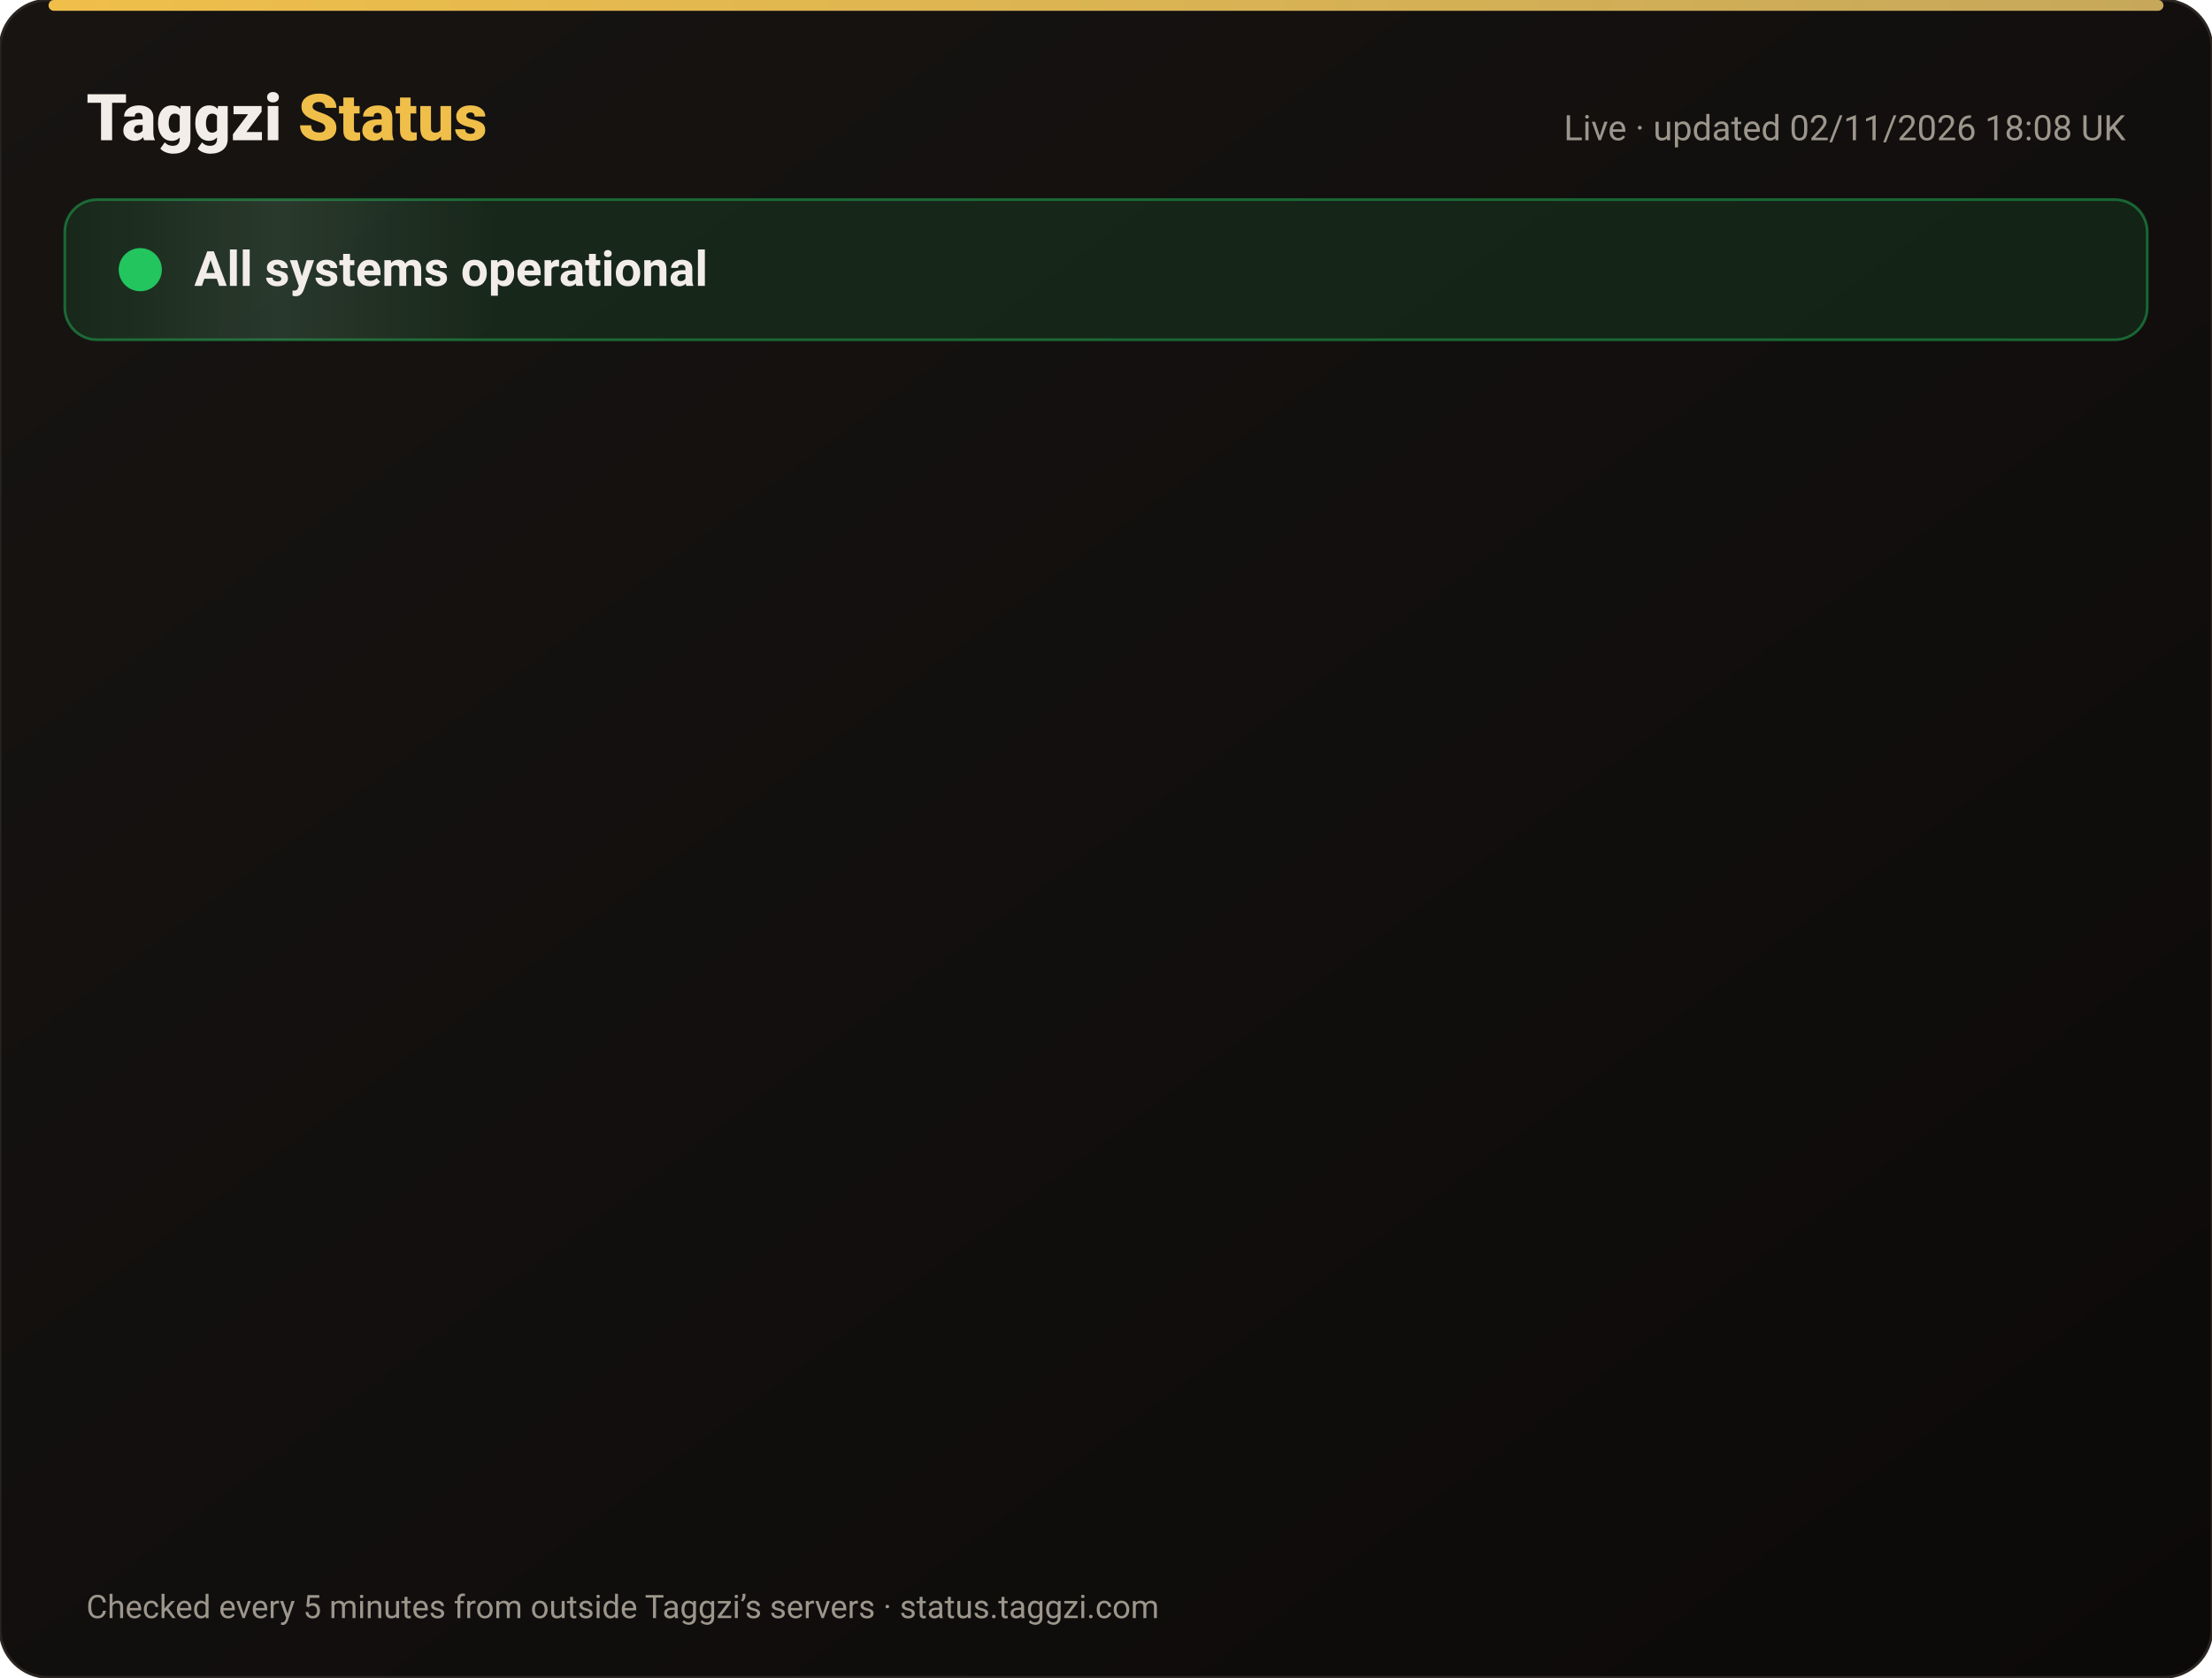
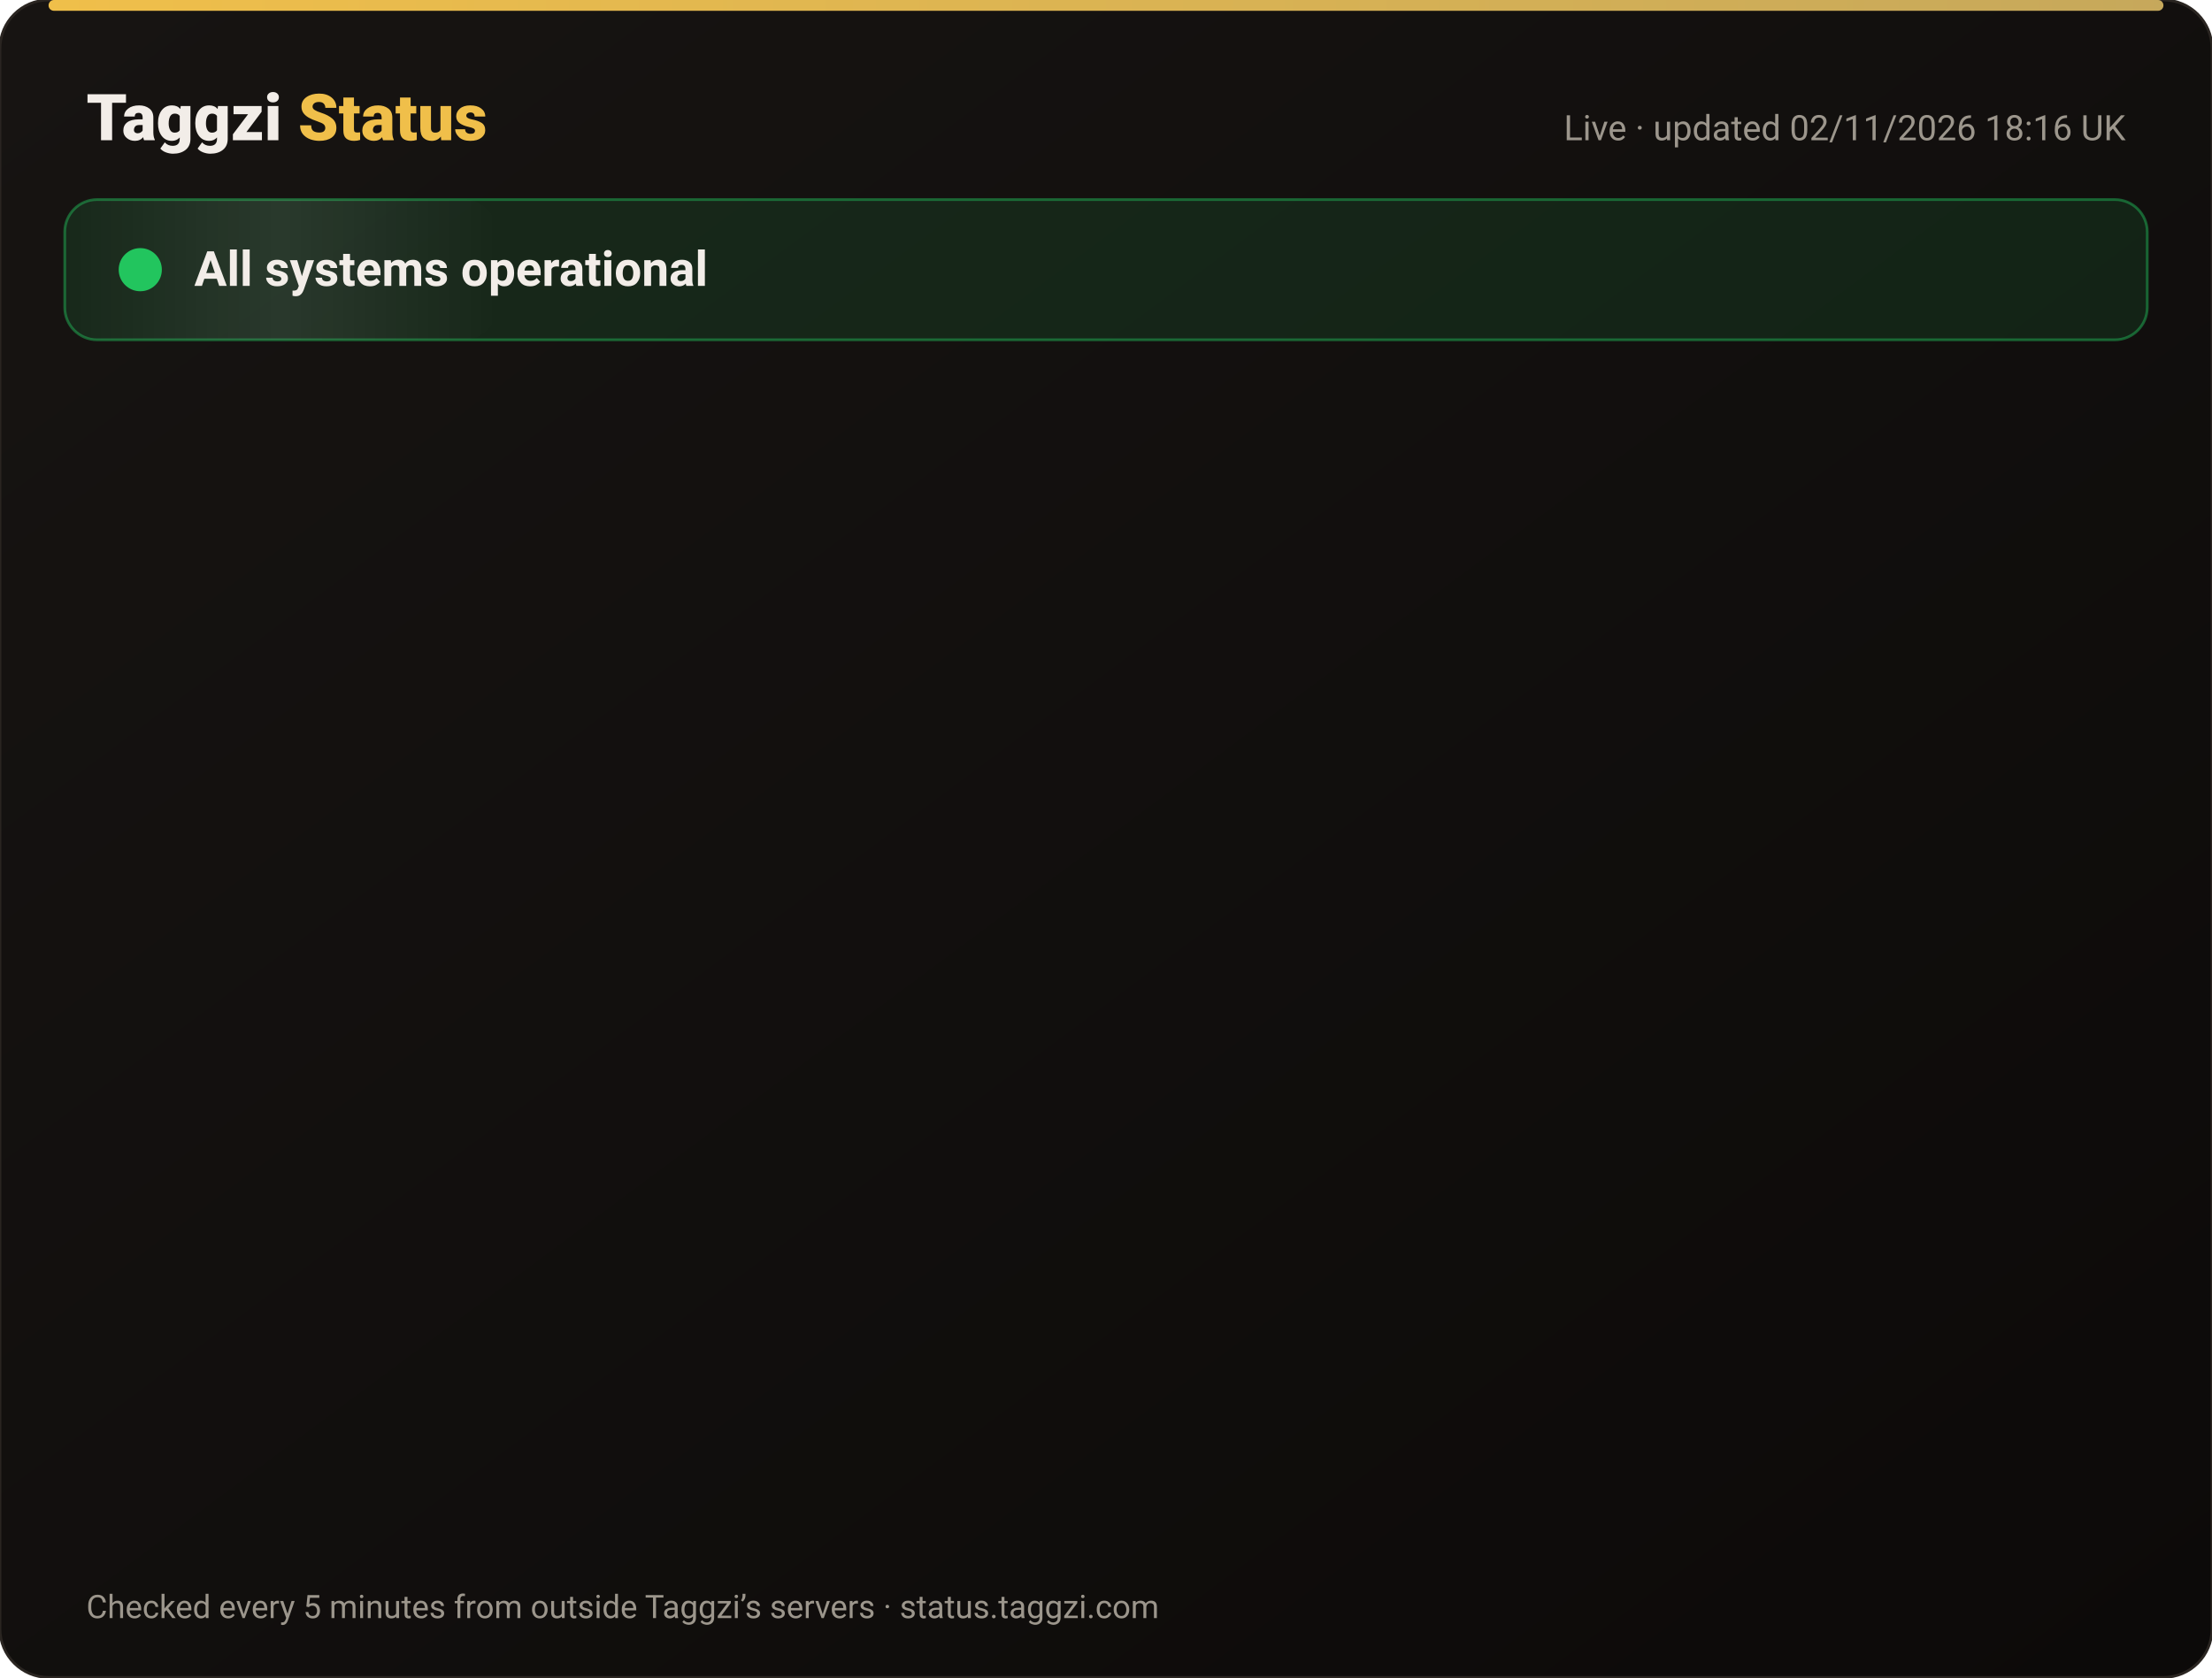
<svg xmlns="http://www.w3.org/2000/svg" width="820" height="622" viewBox="0 0 820 622" font-family="-apple-system,Segoe UI,Roboto,Helvetica,Arial,sans-serif">
  <defs>
    <linearGradient id="bg" x1="0" y1="0" x2="1" y2="1">
      <stop offset="0" stop-color="#171412" />
      <stop offset="1" stop-color="#0C0A09" />
    </linearGradient>
    <linearGradient id="gold" x1="0" x2="1">
      <stop offset="0" stop-color="#F0BF4A" />
      <stop offset="1" stop-color="#c6a85b" />
    </linearGradient>
    <linearGradient id="shine" x1="0" x2="1">
      <stop offset="0" stop-color="#fff" stop-opacity="0" />
      <stop offset=".5" stop-color="#fff" stop-opacity=".08" />
      <stop offset="1" stop-color="#fff" stop-opacity="0" />
    </linearGradient>
  </defs>
  <rect width="820" height="622" rx="18" fill="url(#bg)" stroke="#2a2521" />
  <rect x="18" y="0" width="784" height="4" rx="2" fill="url(#gold)" />
  <text x="32" y="52" font-size="24" font-weight="800" fill="#F2EDE8">Taggzi <tspan fill="#F0BF4A">Status</tspan>
  </text>
-   <text x="788" y="52" font-size="13" fill="#9C968C" text-anchor="end">Live · updated 02/11/2026 18:08 UK</text>
+   <text x="788" y="52" font-size="13" fill="#9C968C" text-anchor="end">Live · updated 02/11/2026 18:16 UK</text>
  <rect x="24" y="74" width="772" height="52" rx="12" fill="#22c55e" fill-opacity=".12" stroke="#22c55e" stroke-opacity=".45" />
  <rect x="24" y="74" width="160" height="52" rx="12" fill="url(#shine)">
    <animate attributeName="x" from="-160" to="820" dur="4s" repeatCount="indefinite" />
  </rect>
  <circle cx="52" cy="100" r="7" fill="#22c55e" />
  <circle cx="52" cy="100" r="7" fill="none" stroke="#22c55e" stroke-width="2">
    <animate attributeName="r" values="7;15;7" dur="2s" repeatCount="indefinite" />
    <animate attributeName="opacity" values=".9;0;.9" dur="2s" repeatCount="indefinite" />
  </circle>
  <text x="72" y="106" font-size="18" font-weight="700" fill="#F2EDE8">All systems operational</text>
  <g opacity="0">
    <animate attributeName="opacity" from="0" to="1" begin="0.00s" dur=".6s" fill="freeze" />
    <line x1="32" y1="188" x2="788" y2="188" stroke="#2a2521" />
    <circle cx="44" cy="166" r="6" fill="#22c55e">
      <animate attributeName="opacity" values="1;.45;1" dur="2.4s" begin="0.00s" repeatCount="indefinite" />
    </circle>
    <text x="62" y="171" font-size="15" font-weight="650" fill="#F2EDE8">Website</text>
    <text x="630" y="171" font-size="13" fill="#9C968C" text-anchor="end">99.96% uptime</text>
    <rect x="648" y="154" width="140" height="24" rx="12" fill="#22c55e" fill-opacity=".14" stroke="#22c55e" stroke-opacity=".5" />
    <text x="718" y="171" font-size="12" font-weight="700" fill="#22c55e" text-anchor="middle">Operational</text>
  </g>
  <g opacity="0">
    <animate attributeName="opacity" from="0" to="1" begin="0.15s" dur=".6s" fill="freeze" />
    <line x1="32" y1="234" x2="788" y2="234" stroke="#2a2521" />
    <circle cx="44" cy="212" r="6" fill="#22c55e">
      <animate attributeName="opacity" values="1;.45;1" dur="2.4s" begin="0.15s" repeatCount="indefinite" />
    </circle>
    <text x="62" y="217" font-size="15" font-weight="650" fill="#F2EDE8">Tag scans</text>
    <text x="630" y="217" font-size="13" fill="#9C968C" text-anchor="end">99.96% uptime</text>
    <rect x="648" y="200" width="140" height="24" rx="12" fill="#22c55e" fill-opacity=".14" stroke="#22c55e" stroke-opacity=".5" />
    <text x="718" y="217" font-size="12" font-weight="700" fill="#22c55e" text-anchor="middle">Operational</text>
  </g>
  <g opacity="0">
    <animate attributeName="opacity" from="0" to="1" begin="0.30s" dur=".6s" fill="freeze" />
    <line x1="32" y1="280" x2="788" y2="280" stroke="#2a2521" />
    <circle cx="44" cy="258" r="6" fill="#22c55e">
      <animate attributeName="opacity" values="1;.45;1" dur="2.4s" begin="0.30s" repeatCount="indefinite" />
    </circle>
    <text x="62" y="263" font-size="15" font-weight="650" fill="#F2EDE8">Manual tag lookup</text>
    <text x="630" y="263" font-size="13" fill="#9C968C" text-anchor="end">99.96% uptime</text>
    <rect x="648" y="246" width="140" height="24" rx="12" fill="#22c55e" fill-opacity=".14" stroke="#22c55e" stroke-opacity=".5" />
    <text x="718" y="263" font-size="12" font-weight="700" fill="#22c55e" text-anchor="middle">Operational</text>
  </g>
  <g opacity="0">
    <animate attributeName="opacity" from="0" to="1" begin="0.45s" dur=".6s" fill="freeze" />
    <line x1="32" y1="326" x2="788" y2="326" stroke="#2a2521" />
    <circle cx="44" cy="304" r="6" fill="#22c55e">
      <animate attributeName="opacity" values="1;.45;1" dur="2.4s" begin="0.45s" repeatCount="indefinite" />
    </circle>
    <text x="62" y="309" font-size="15" font-weight="650" fill="#F2EDE8">App &amp; login</text>
    <text x="630" y="309" font-size="13" fill="#9C968C" text-anchor="end">99.96% uptime</text>
    <rect x="648" y="292" width="140" height="24" rx="12" fill="#22c55e" fill-opacity=".14" stroke="#22c55e" stroke-opacity=".5" />
    <text x="718" y="309" font-size="12" font-weight="700" fill="#22c55e" text-anchor="middle">Operational</text>
  </g>
  <g opacity="0">
    <animate attributeName="opacity" from="0" to="1" begin="0.60s" dur=".6s" fill="freeze" />
    <line x1="32" y1="372" x2="788" y2="372" stroke="#2a2521" />
    <circle cx="44" cy="350" r="6" fill="#22c55e">
      <animate attributeName="opacity" values="1;.45;1" dur="2.4s" begin="0.60s" repeatCount="indefinite" />
    </circle>
    <text x="62" y="355" font-size="15" font-weight="650" fill="#F2EDE8">Community alerts</text>
    <text x="630" y="355" font-size="13" fill="#9C968C" text-anchor="end">99.96% uptime</text>
    <rect x="648" y="338" width="140" height="24" rx="12" fill="#22c55e" fill-opacity=".14" stroke="#22c55e" stroke-opacity=".5" />
    <text x="718" y="355" font-size="12" font-weight="700" fill="#22c55e" text-anchor="middle">Operational</text>
  </g>
  <g opacity="0">
    <animate attributeName="opacity" from="0" to="1" begin="0.75s" dur=".6s" fill="freeze" />
    <line x1="32" y1="418" x2="788" y2="418" stroke="#2a2521" />
    <circle cx="44" cy="396" r="6" fill="#22c55e">
      <animate attributeName="opacity" values="1;.45;1" dur="2.4s" begin="0.75s" repeatCount="indefinite" />
    </circle>
    <text x="62" y="401" font-size="15" font-weight="650" fill="#F2EDE8">Private calling</text>
    <text x="630" y="401" font-size="13" fill="#9C968C" text-anchor="end">99.96% uptime</text>
    <rect x="648" y="384" width="140" height="24" rx="12" fill="#22c55e" fill-opacity=".14" stroke="#22c55e" stroke-opacity=".5" />
    <text x="718" y="401" font-size="12" font-weight="700" fill="#22c55e" text-anchor="middle">Operational</text>
  </g>
  <g opacity="0">
    <animate attributeName="opacity" from="0" to="1" begin="0.90s" dur=".6s" fill="freeze" />
    <line x1="32" y1="464" x2="788" y2="464" stroke="#2a2521" />
    <circle cx="44" cy="442" r="6" fill="#22c55e">
      <animate attributeName="opacity" values="1;.45;1" dur="2.4s" begin="0.90s" repeatCount="indefinite" />
    </circle>
    <text x="62" y="447" font-size="15" font-weight="650" fill="#F2EDE8">Payments</text>
    <text x="630" y="447" font-size="13" fill="#9C968C" text-anchor="end">99.95% uptime</text>
    <rect x="648" y="430" width="140" height="24" rx="12" fill="#22c55e" fill-opacity=".14" stroke="#22c55e" stroke-opacity=".5" />
    <text x="718" y="447" font-size="12" font-weight="700" fill="#22c55e" text-anchor="middle">Operational</text>
  </g>
  <g opacity="0">
    <animate attributeName="opacity" from="0" to="1" begin="1.05s" dur=".6s" fill="freeze" />
    <line x1="32" y1="510" x2="788" y2="510" stroke="#2a2521" />
    <circle cx="44" cy="488" r="6" fill="#22c55e">
      <animate attributeName="opacity" values="1;.45;1" dur="2.4s" begin="1.05s" repeatCount="indefinite" />
    </circle>
    <text x="62" y="493" font-size="15" font-weight="650" fill="#F2EDE8">Email &amp; support</text>
    <text x="630" y="493" font-size="13" fill="#9C968C" text-anchor="end">99.96% uptime</text>
    <rect x="648" y="476" width="140" height="24" rx="12" fill="#22c55e" fill-opacity=".14" stroke="#22c55e" stroke-opacity=".5" />
    <text x="718" y="493" font-size="12" font-weight="700" fill="#22c55e" text-anchor="middle">Operational</text>
  </g>
  <g opacity="0">
    <animate attributeName="opacity" from="0" to="1" begin="1.20s" dur=".6s" fill="freeze" />
    <line x1="32" y1="556" x2="788" y2="556" stroke="#2a2521" />
    <circle cx="44" cy="534" r="6" fill="#22c55e">
      <animate attributeName="opacity" values="1;.45;1" dur="2.4s" begin="1.20s" repeatCount="indefinite" />
    </circle>
    <text x="62" y="539" font-size="15" font-weight="650" fill="#F2EDE8">Secure connection (SSL)</text>
    <text x="630" y="539" font-size="13" fill="#9C968C" text-anchor="end">100.00% uptime</text>
    <rect x="648" y="522" width="140" height="24" rx="12" fill="#22c55e" fill-opacity=".14" stroke="#22c55e" stroke-opacity=".5" />
    <text x="718" y="539" font-size="12" font-weight="700" fill="#22c55e" text-anchor="middle">Operational</text>
  </g>
  <text x="32" y="600" font-size="12" fill="#9C968C">Checked every 5 minutes from outside Taggzi’s servers · status.taggzi.com</text>
</svg>
